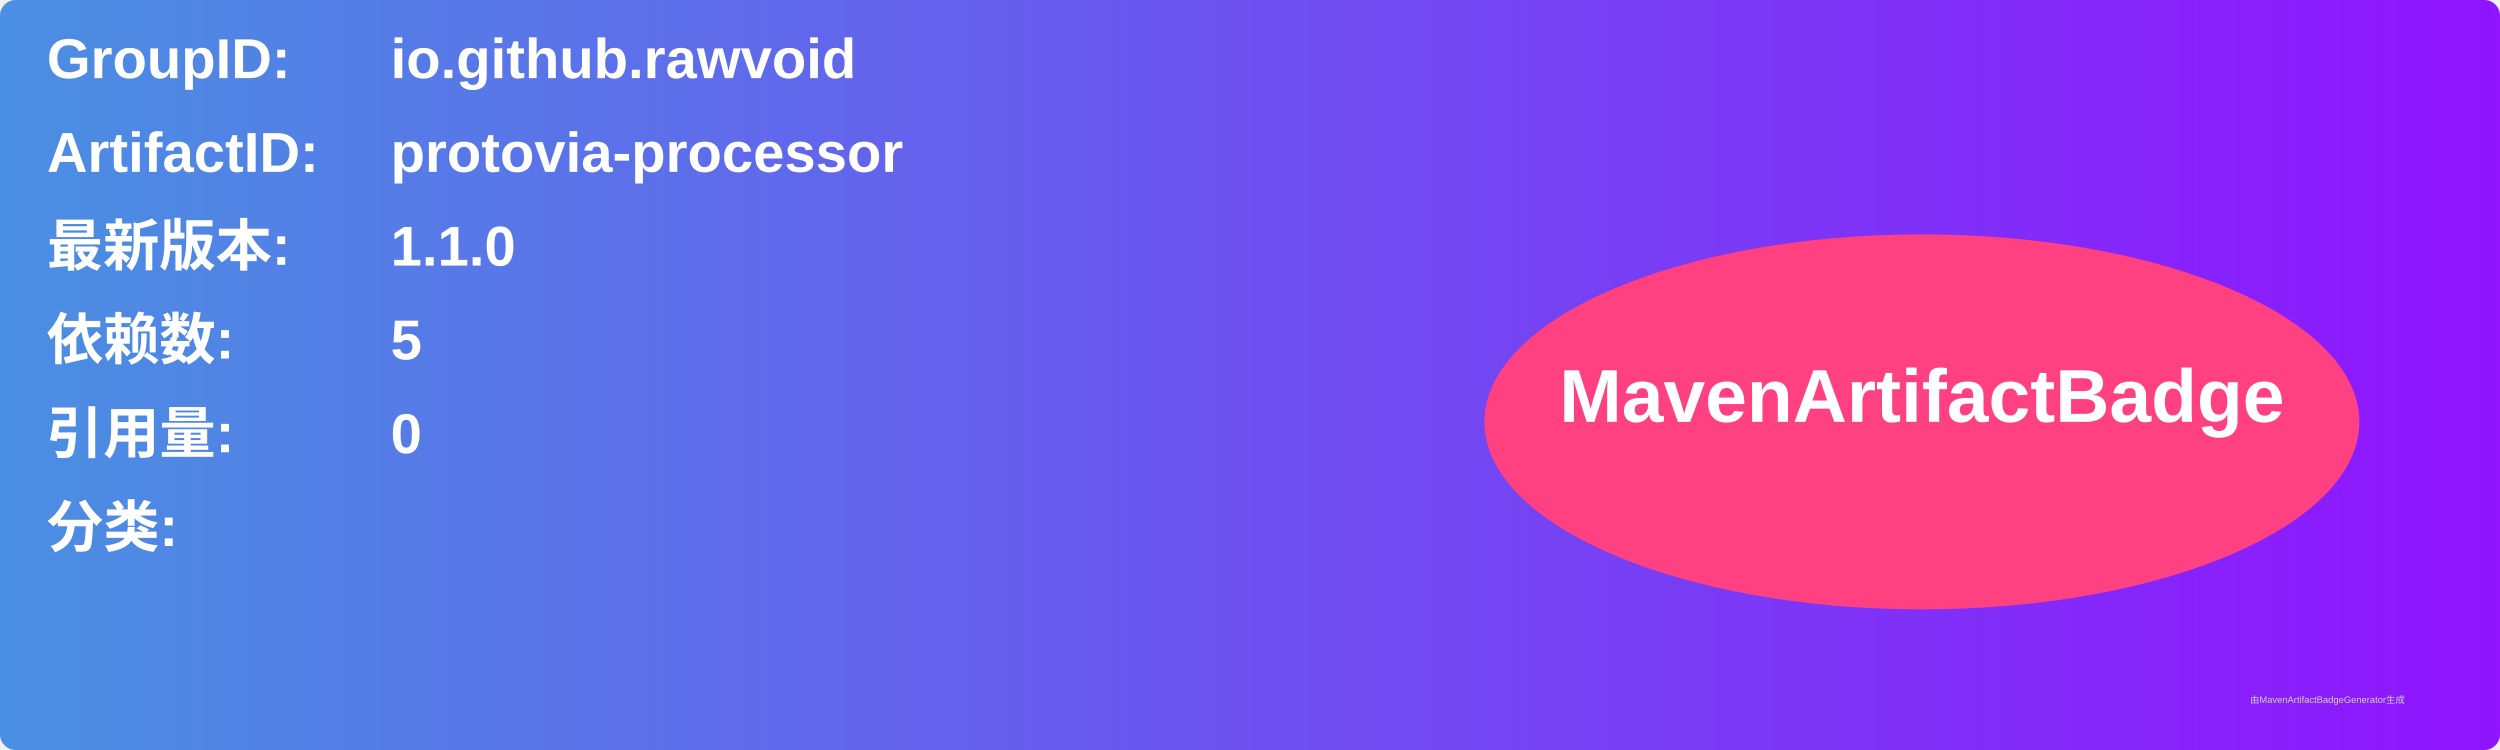
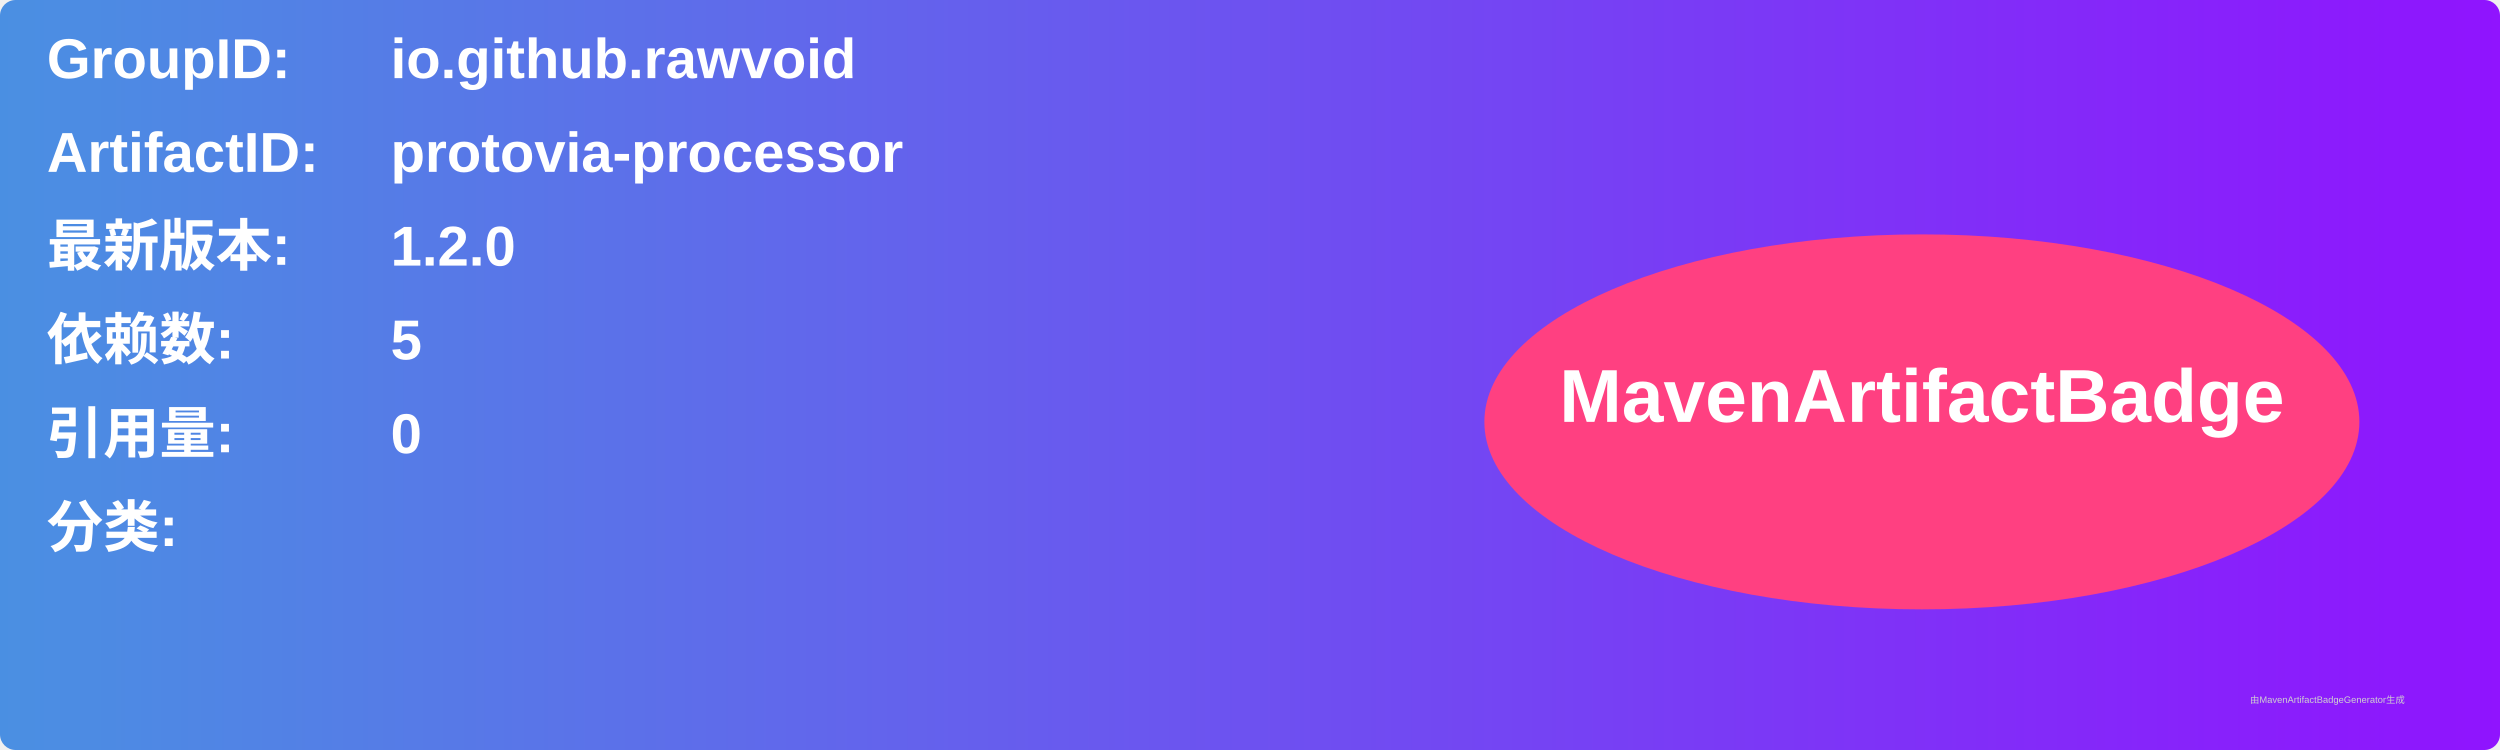
<svg xmlns="http://www.w3.org/2000/svg" width="800" height="240" viewBox="0 0 800 240">
  <linearGradient id="grad" x1="0%" y1="0%" x2="100%" y2="0%">
    <stop offset="0%" stop-color="#4a90e2" />
    <stop offset="100%" stop-color="#9013fe" />
  </linearGradient>
  <rect width="100%" height="100%" rx="5" ry="5" fill="url(#grad)" />
  <g transform="translate(15, 15)">
    <text x="0" y="10" font-family="Arial" font-size="18" fill="white" font-weight="bold" width="260">GroupID:</text>
    <text x="110" y="10" font-family="Arial" font-size="18" fill="white" font-weight="bold" width="460">io.github.rawvoid</text>
    <text x="0" y="40" font-family="Arial" font-size="18" fill="white" font-weight="bold" width="260">ArtifactID:</text>
    <text x="110" y="40" font-family="Arial" font-size="18" fill="white" font-weight="bold" width="460">protovia-processor</text>
    <text x="0" y="70" font-family="Arial" font-size="18" fill="white" font-weight="bold">最新版本:</text>
    <text x="110" y="70" font-family="Arial" font-size="18" fill="white" font-weight="bold">
-       <tspan font-weight="bold">1.1.0</tspan>
+       <tspan font-weight="bold">1.2.0</tspan>
    </text>
    <text x="0" y="100" font-family="Arial" font-size="18" fill="white" font-weight="bold">依赖数: </text>
    <text x="110" y="100" font-family="Arial" font-size="18" fill="white">
      <tspan font-weight="bold">5</tspan>
    </text>
    <text x="0" y="130" font-family="Arial" font-size="18" fill="white" font-weight="bold">引用量: </text>
    <text x="110" y="130" font-family="Arial" font-size="18" fill="white">
      <tspan font-weight="bold">0</tspan>
    </text>
    <text x="0" y="160" font-family="Arial" font-size="18" fill="white" font-weight="bold">分类:</text>
    <text x="10" y="190" font-family="Arial" font-size="10" fill="white">
      <tspan font-weight="bold" />
    </text>
    <ellipse cx="600" cy="120" rx="140" ry="60" fill="#ff4081" />
    <text x="600" y="120" text-anchor="middle" font-family="Arial" font-size="24" fill="white" font-weight="bold">MavenArtifactBadge</text>
  </g>
  <text x="720" y="225" font-family="Arial" font-size="3" fill="#d0d0d0">由MavenArtifactBadgeGenerator生成</text>
</svg>
